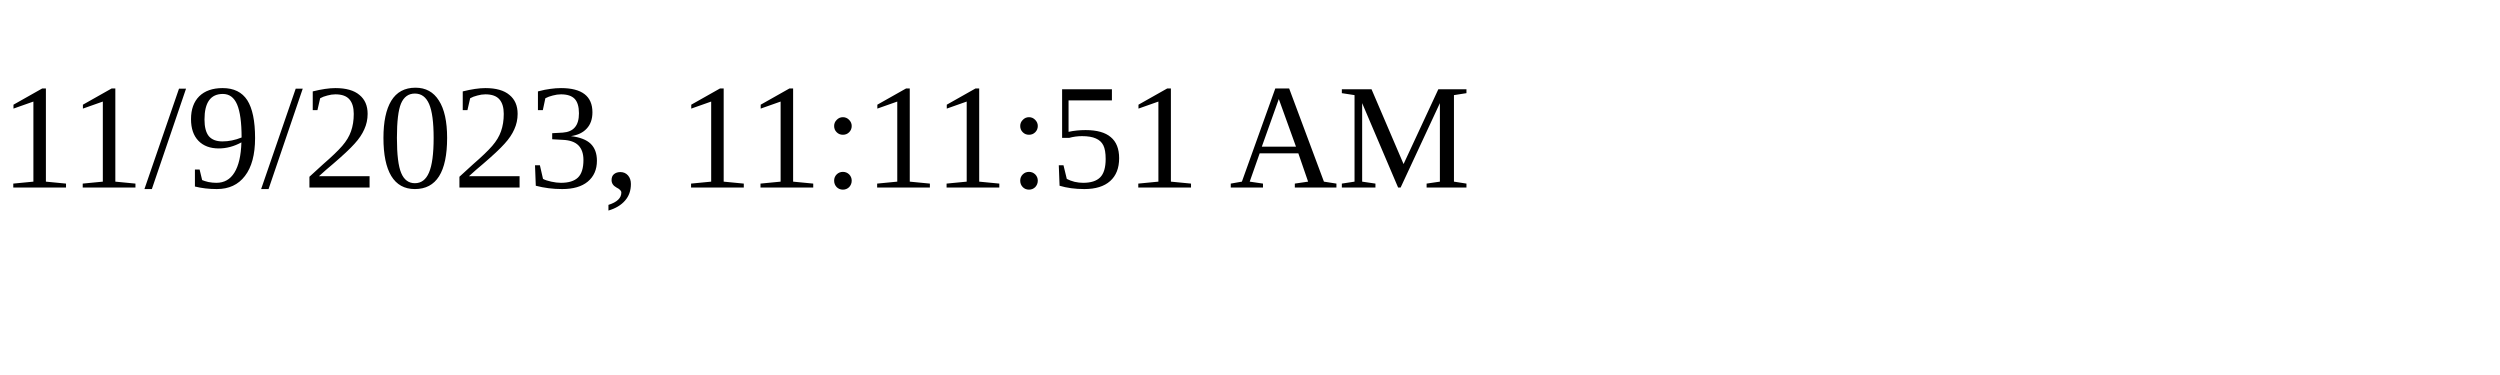
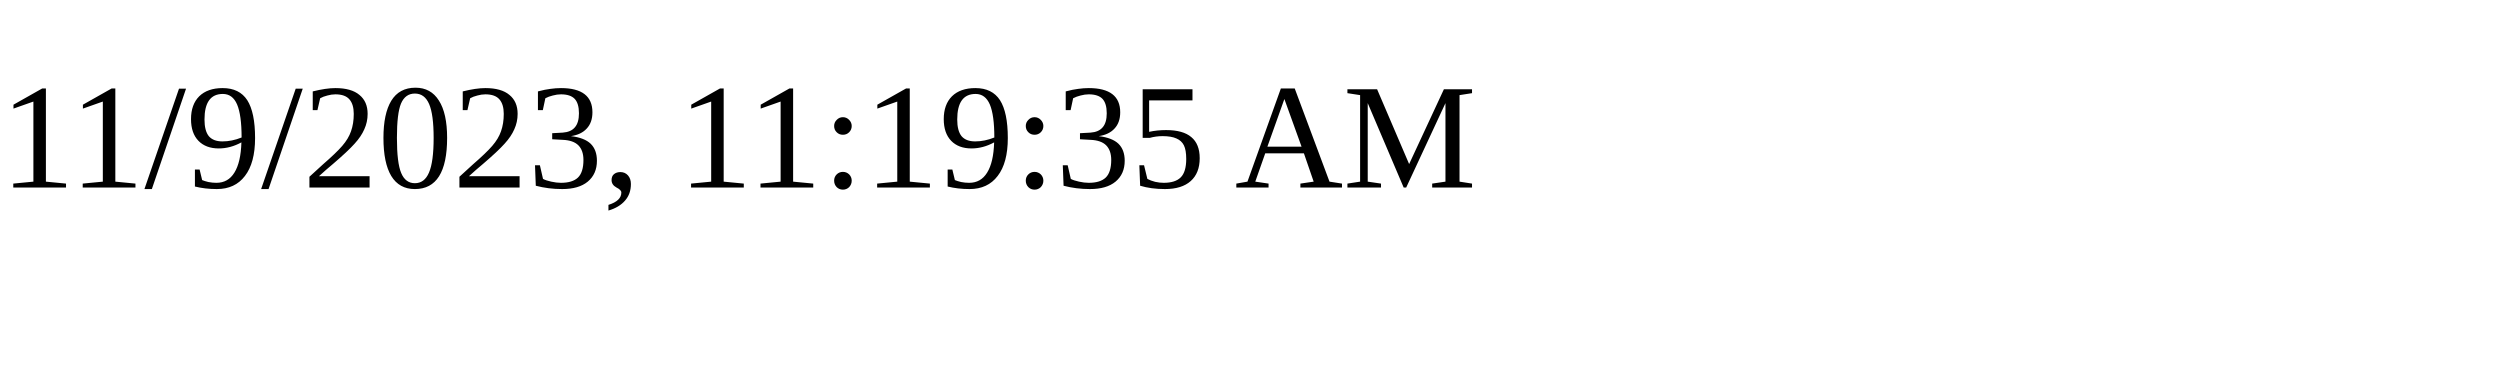
<svg xmlns="http://www.w3.org/2000/svg" height="30" width="200">
-   <text x="0" y="15">11/9/2023, 11:11:51 AM</text>
+   <text x="0" y="15">11/9/2023, 11:19:35 AM</text>
</svg>
